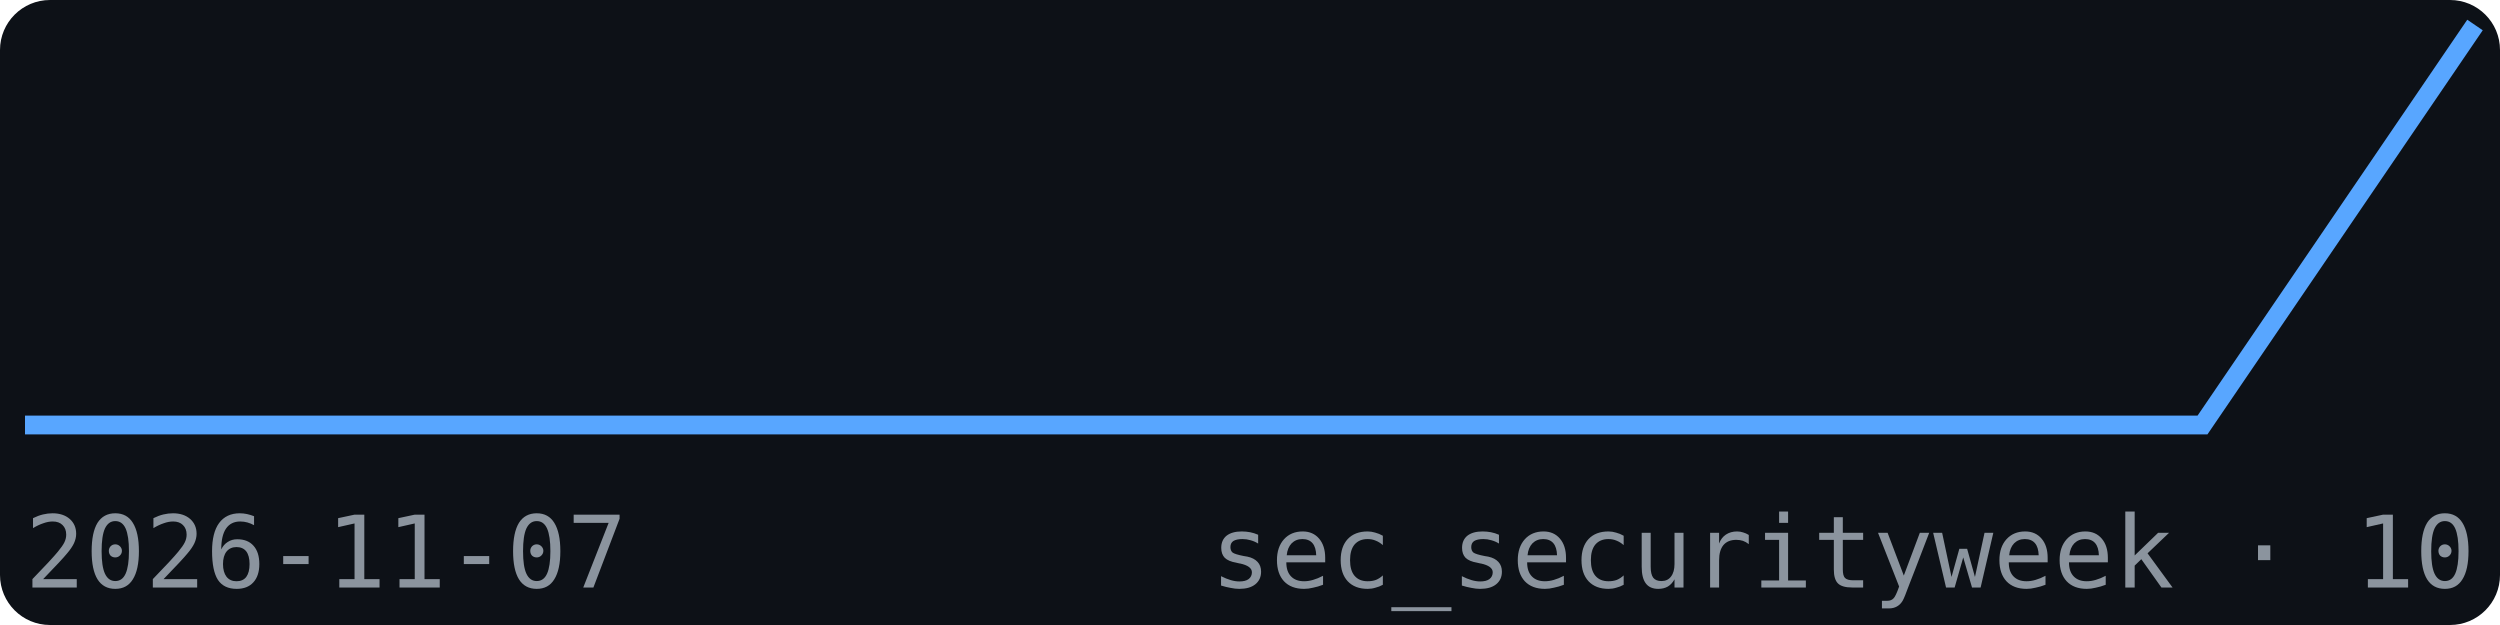
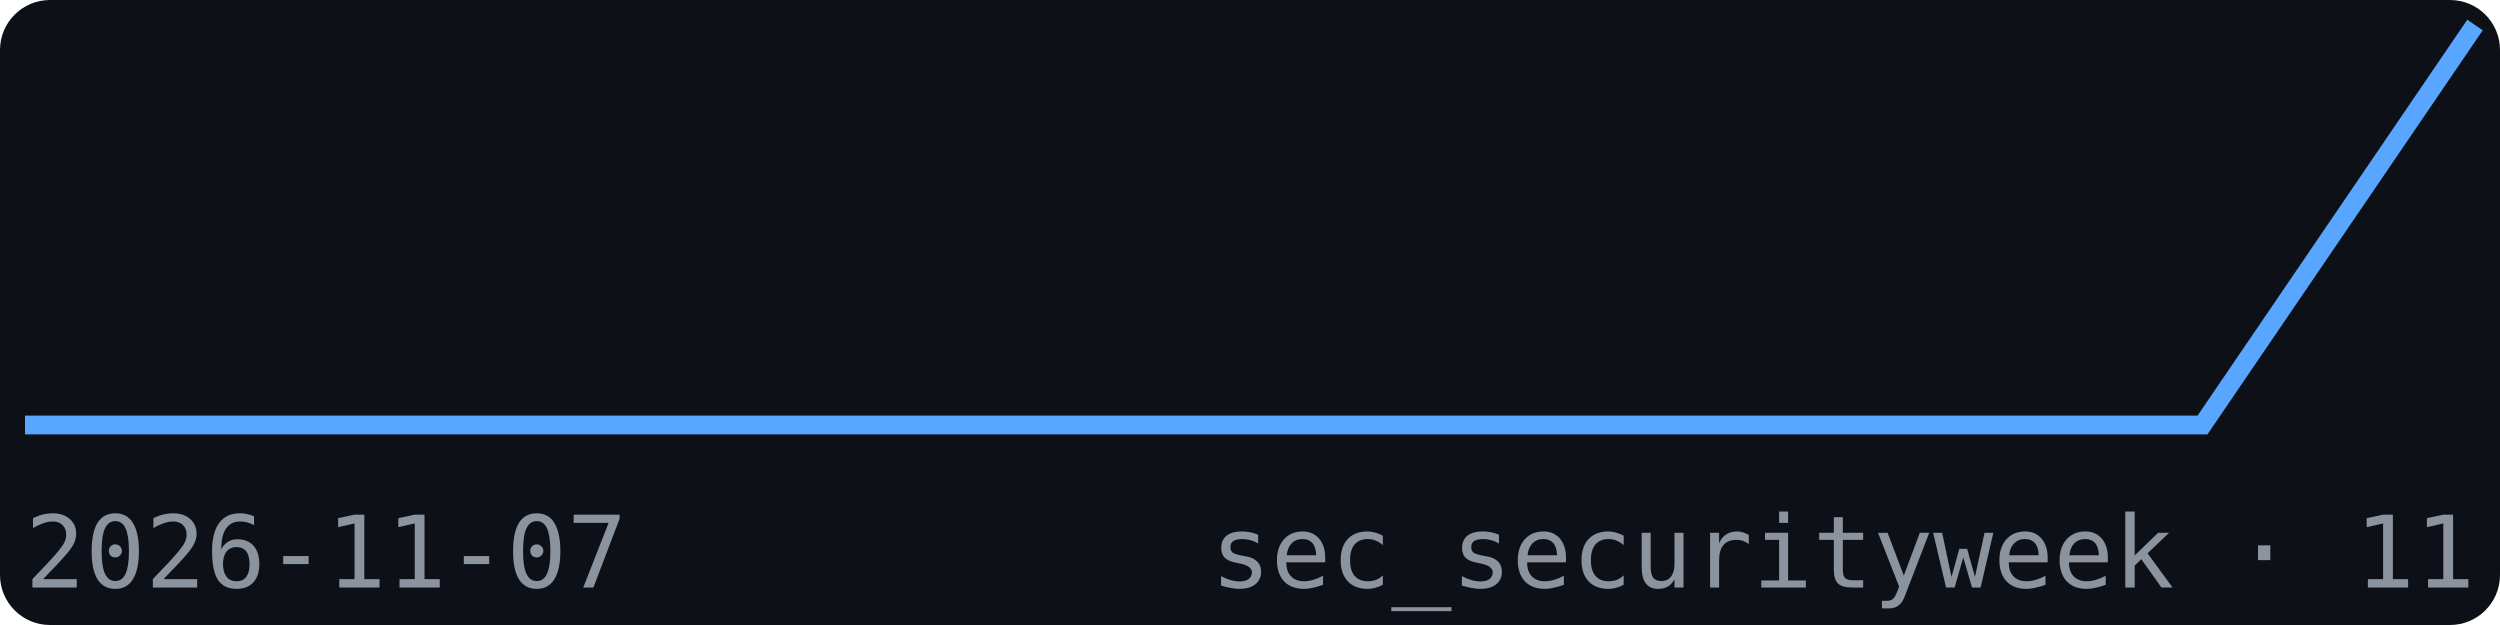
<svg xmlns="http://www.w3.org/2000/svg" width="200" height="50" viewBox="0 0 200 50" font-family="monospace">
  <rect width="200" height="50" fill="#0d1117" rx="4" />
  <polyline points="2.0,34.0 23.8,34.0 45.6,34.0 67.3,34.0 89.1,34.0 110.9,34.0 132.7,34.0 154.4,34.0 176.2,34.0 198.0,2.0" fill="none" stroke="#58a6ff" stroke-width="1.5" />
  <text x="2" y="47" font-size="8" fill="#8b949e">2026-11-07</text>
-   <text x="198" y="47" font-size="8" fill="#8b949e" text-anchor="end">sec_securityweek · 10</text>
+   <text x="198" y="47" font-size="8" fill="#8b949e" text-anchor="end">sec_securityweek · 11</text>
</svg>
